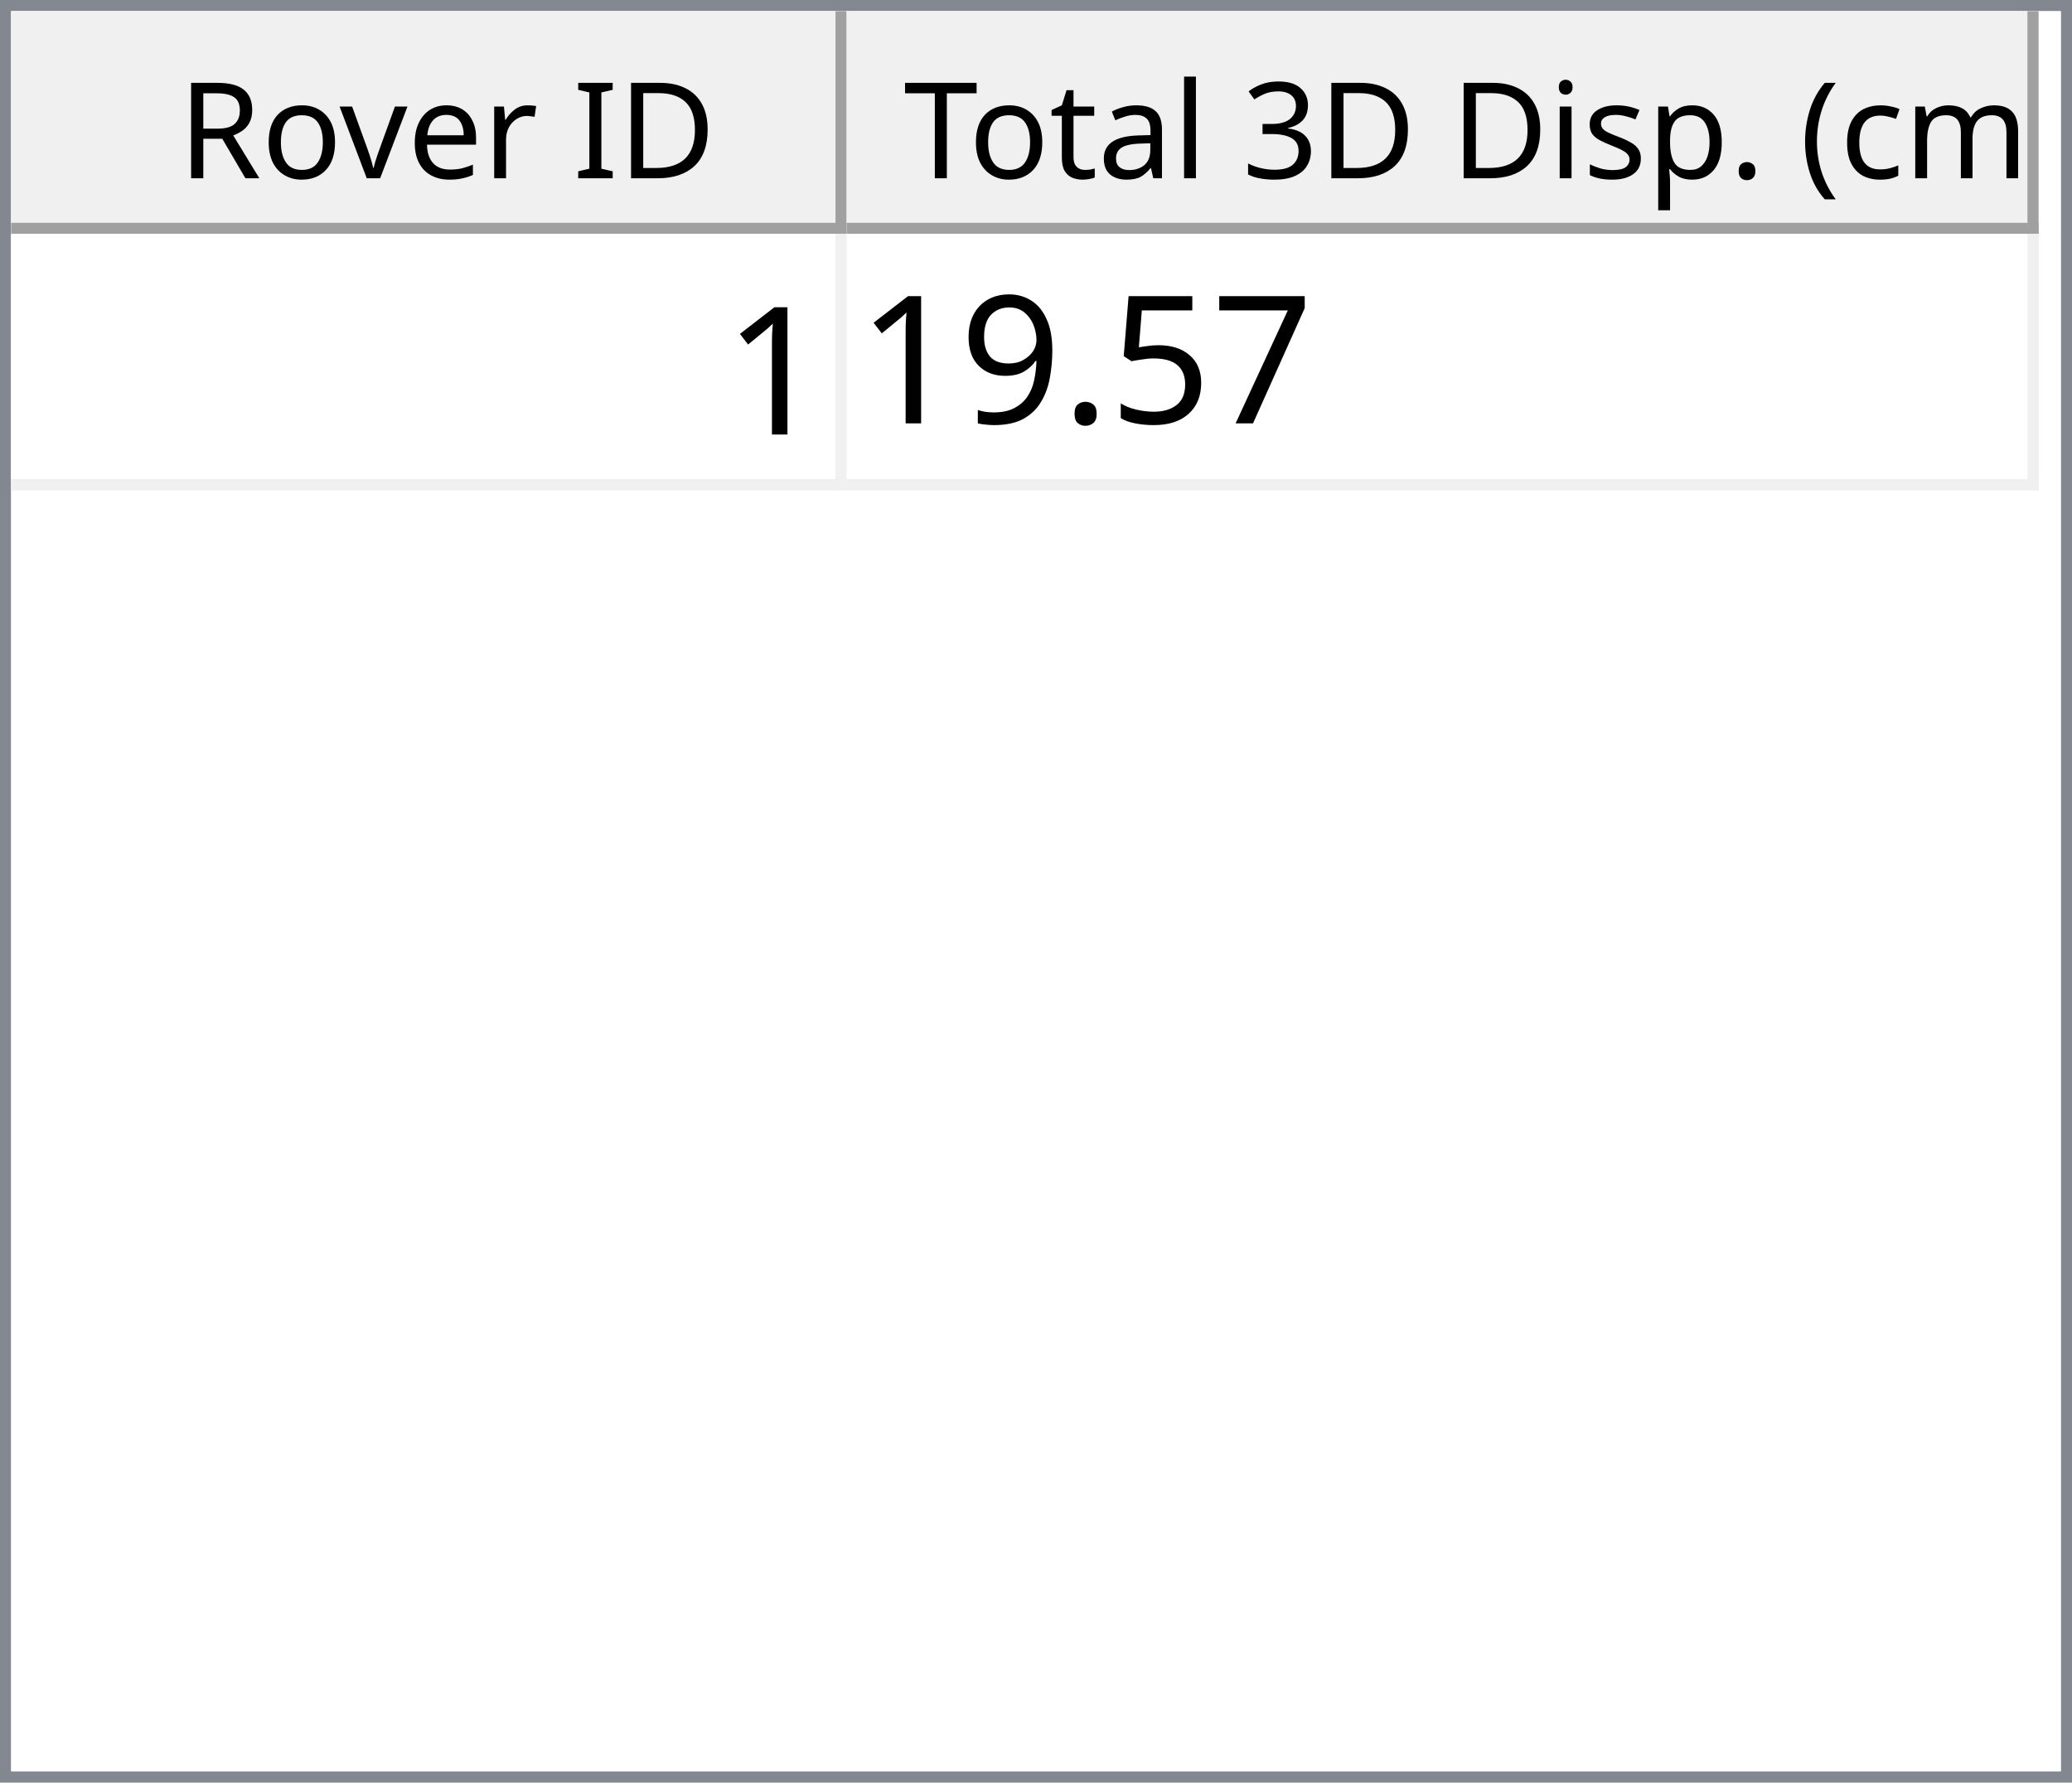
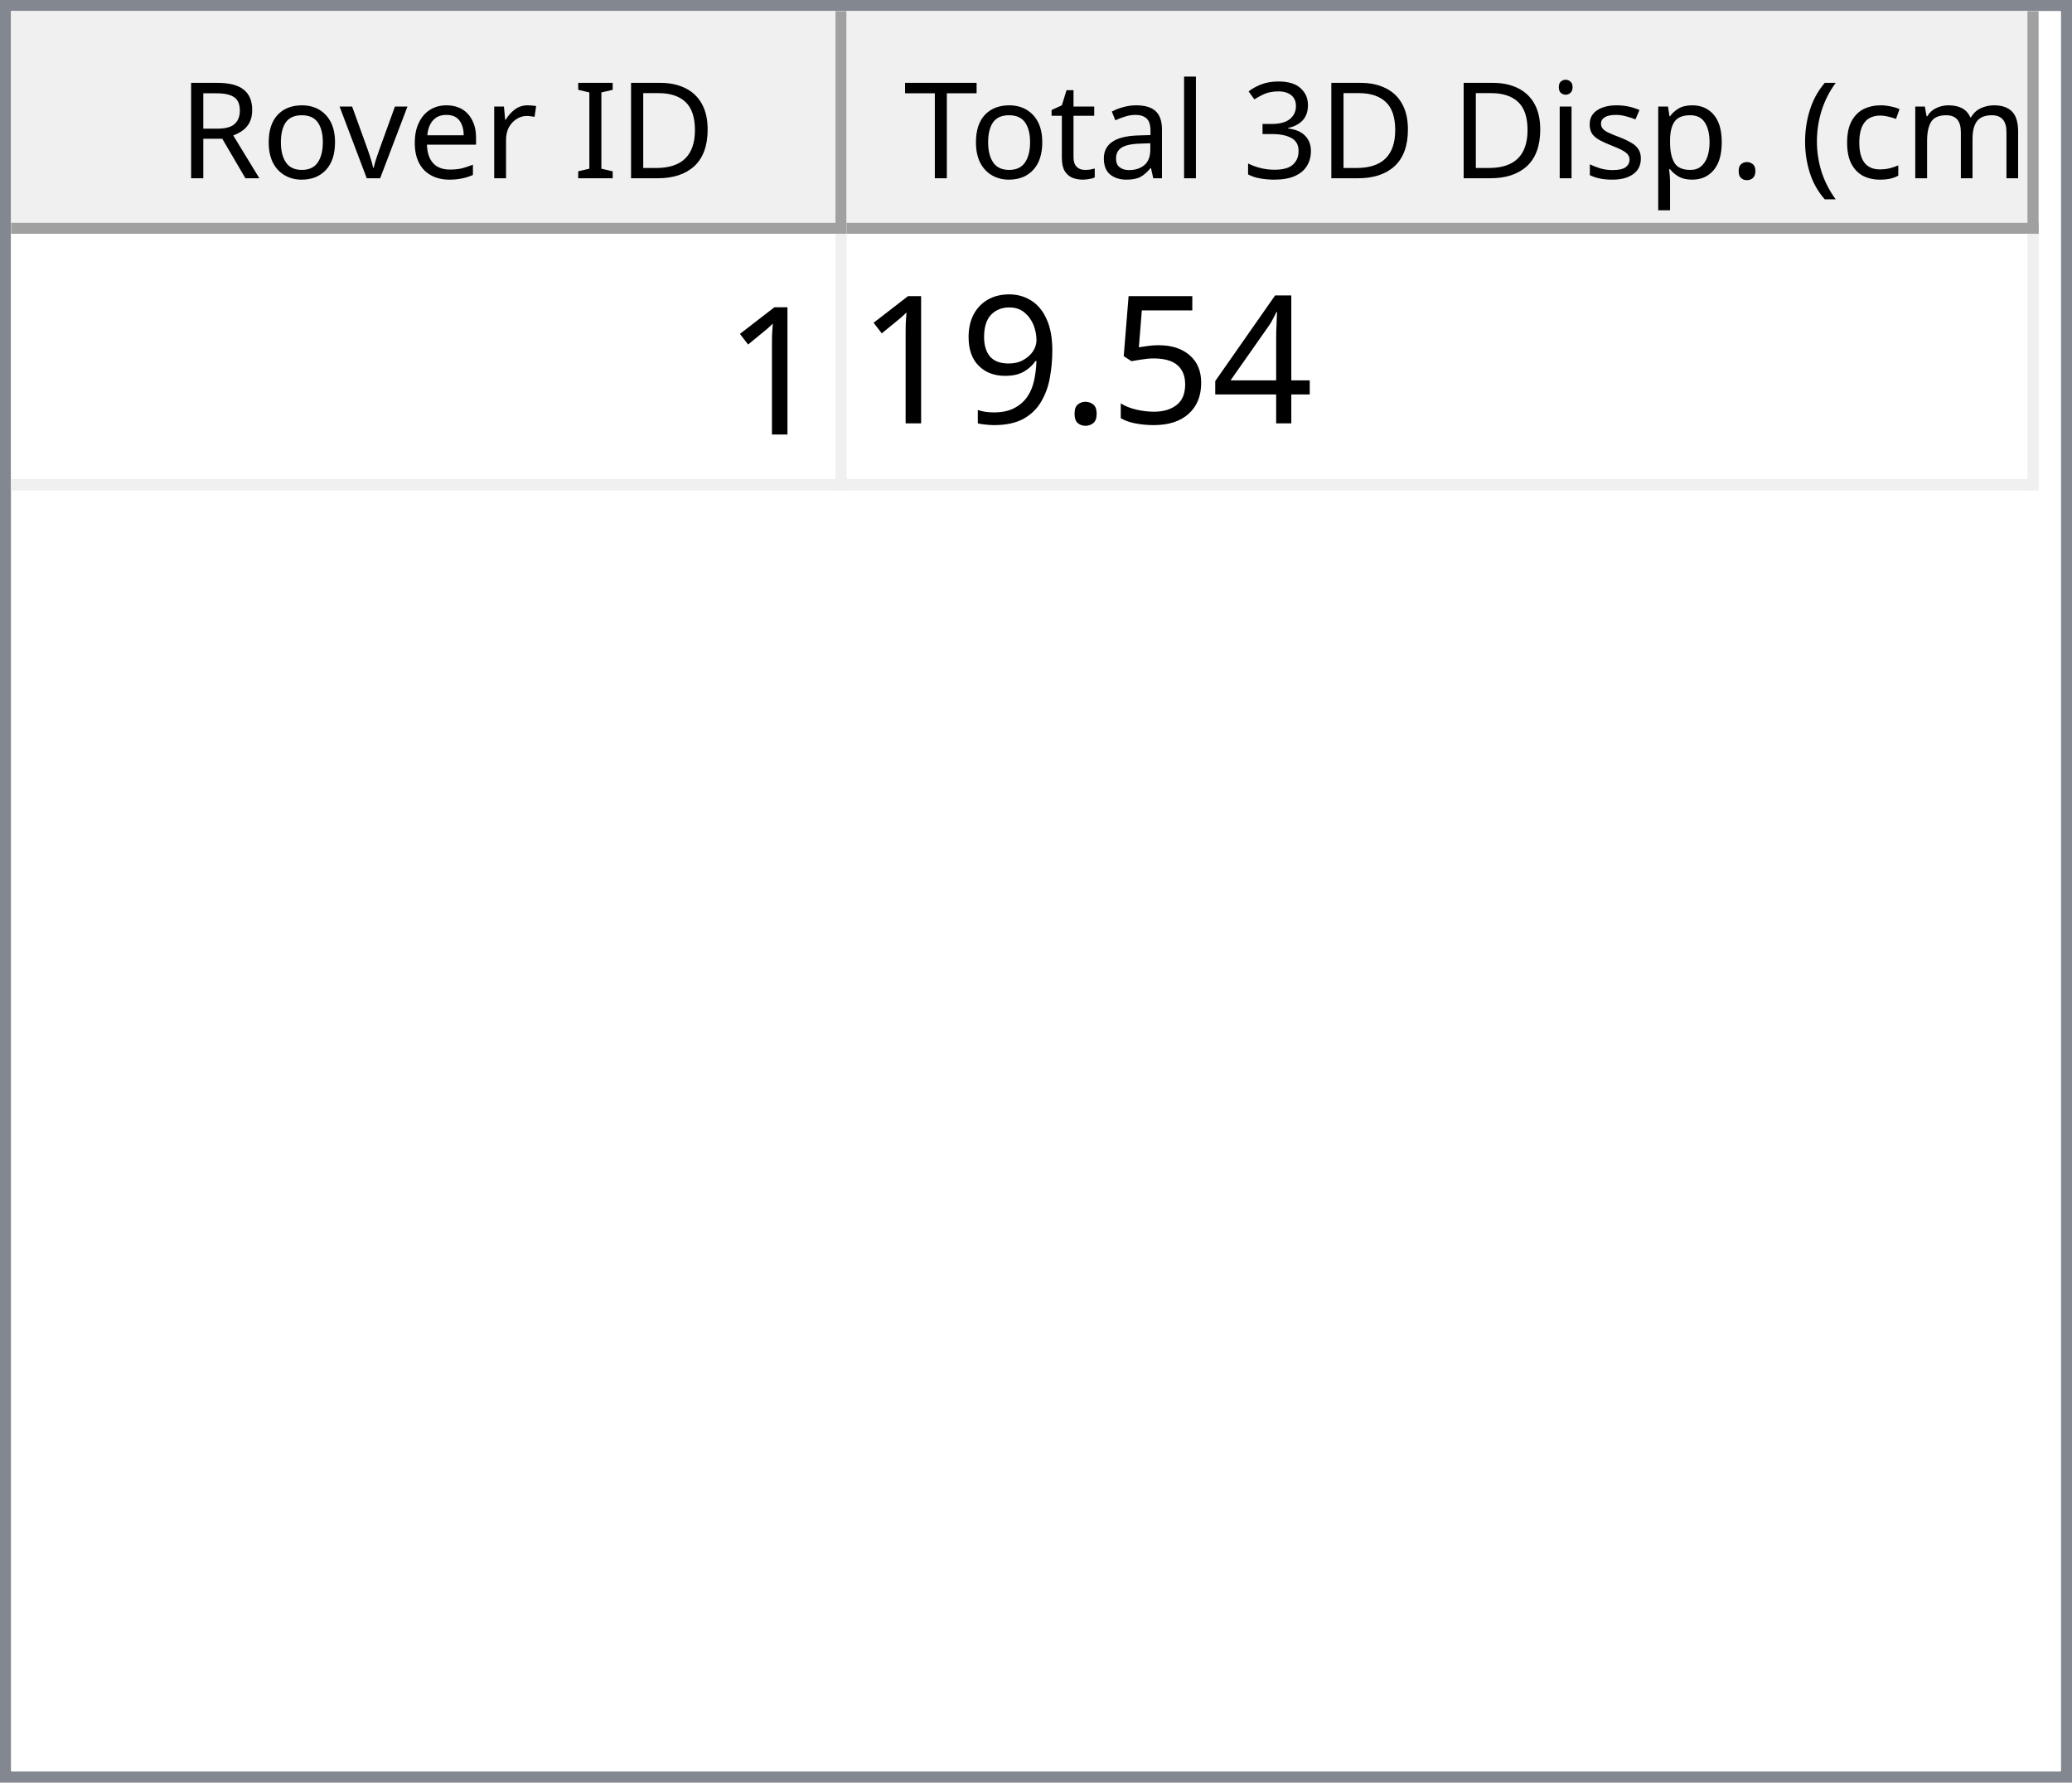
<svg xmlns="http://www.w3.org/2000/svg" style="fill-opacity:1; color-rendering:auto; color-interpolation:auto; text-rendering:auto; stroke:black; stroke-linecap:square; stroke-miterlimit:10; shape-rendering:auto; stroke-opacity:1; fill:black; stroke-dasharray:none; font-weight:normal; stroke-width:1; font-family:'Dialog'; font-style:normal; stroke-linejoin:miter; font-size:12px; stroke-dashoffset:0; image-rendering:auto;" width="186" height="160">
  <defs id="genericDefs" />
  <g>
    <defs id="defs1">
      <clipPath clipPathUnits="userSpaceOnUse" id="clipPath1">
        <path d="M0 0 L186 0 L186 160 L0 160 L0 0 Z" />
      </clipPath>
      <clipPath clipPathUnits="userSpaceOnUse" id="clipPath2">
        <path d="M0 0 L0 160 L186 160 L186 0 Z" />
      </clipPath>
      <clipPath clipPathUnits="userSpaceOnUse" id="clipPath3">
        <path d="M0 0 L0 20 L184 20 L184 0 Z" />
      </clipPath>
      <clipPath clipPathUnits="userSpaceOnUse" id="clipPath4">
        <path d="M0 0 L0 20 L75 20 L75 0 Z" />
      </clipPath>
      <clipPath clipPathUnits="userSpaceOnUse" id="clipPath5">
        <path d="M1 1 L1 19 L74 19 L74 1 Z" />
      </clipPath>
      <clipPath clipPathUnits="userSpaceOnUse" id="clipPath6">
        <path d="M0 0 L0 18 L73 18 L73 0 Z" />
      </clipPath>
      <clipPath clipPathUnits="userSpaceOnUse" id="clipPath7">
        <path d="M-0.5 -0.5 L-0.5 19.5 L74.5 19.5 L74.5 -0.5 Z" />
      </clipPath>
      <clipPath clipPathUnits="userSpaceOnUse" id="clipPath8">
        <path d="M0 0 L0 20 L107 20 L107 0 Z" />
      </clipPath>
      <clipPath clipPathUnits="userSpaceOnUse" id="clipPath9">
        <path d="M1 1 L1 19 L106 19 L106 1 Z" />
      </clipPath>
      <clipPath clipPathUnits="userSpaceOnUse" id="clipPath10">
        <path d="M0 0 L0 18 L105 18 L105 0 Z" />
      </clipPath>
      <clipPath clipPathUnits="userSpaceOnUse" id="clipPath11">
        <path d="M-0.5 -0.5 L-0.5 19.5 L106.5 19.5 L106.5 -0.5 Z" />
      </clipPath>
      <clipPath clipPathUnits="userSpaceOnUse" id="clipPath12">
        <path d="M0 0 L0 138 L184 138 L184 0 Z" />
      </clipPath>
      <clipPath clipPathUnits="userSpaceOnUse" id="clipPath13">
        <path d="M0 0 L0 23 L182 23 L182 0 Z" />
      </clipPath>
      <clipPath clipPathUnits="userSpaceOnUse" id="clipPath14">
        <path d="M-0.5 -0.5 L-0.5 22.5 L181.5 22.5 L181.5 -0.5 Z" />
      </clipPath>
      <clipPath clipPathUnits="userSpaceOnUse" id="clipPath15">
        <path d="M0 0 L0 22 L74 22 L74 0 Z" />
      </clipPath>
      <clipPath clipPathUnits="userSpaceOnUse" id="clipPath16">
        <path d="M0 0 L0 22 L106 22 L106 0 Z" />
      </clipPath>
      <font horiz-adv-x="64.551" id="font1">
        <font-face ascent="107.91" descent="25.098" units-per-em="100" style="font-style:normal; font-family:Segoe UI; font-weight:normal;" />
        <missing-glyph horiz-adv-x="64.551" d="M8.109 0 L8.109 68.266 L56.453 68.266 L56.453 0 L8.109 0 ZM15.328 7.234 L49.219 7.234 L49.219 61.031 L15.328 61.031 L15.328 7.234 Z" />
        <glyph unicode="D" horiz-adv-x="70.117" d="M9.188 0 L9.188 70.016 L28.516 70.016 Q65.531 70.016 65.531 35.891 Q65.531 19.672 55.25 9.836 Q44.969 0 27.734 0 L9.188 0 ZM17.391 62.594 L17.391 7.422 L27.828 7.422 Q41.609 7.422 49.273 14.797 Q56.938 22.172 56.938 35.688 Q56.938 62.594 28.328 62.594 L17.391 62.594 Z" />
        <glyph unicode="I" horiz-adv-x="26.611" d="M17.391 0 L9.188 0 L9.188 70.016 L17.391 70.016 L17.391 0 Z" />
        <glyph unicode=" " horiz-adv-x="27.393" d="" />
        <glyph unicode="r" horiz-adv-x="34.766" d="M34.188 41.891 Q32.078 43.5 28.125 43.5 Q23 43.5 19.555 38.672 Q16.109 33.844 16.109 25.484 L16.109 0 L8.109 0 L8.109 50 L16.109 50 L16.109 39.703 L16.312 39.703 Q18.016 44.969 21.531 47.922 Q25.047 50.875 29.391 50.875 Q32.516 50.875 34.188 50.203 L34.188 41.891 Z" />
        <glyph unicode="e" horiz-adv-x="52.295" d="M48.297 23 L12.984 23 Q13.188 14.656 17.484 10.109 Q21.781 5.562 29.297 5.562 Q37.75 5.562 44.828 11.141 L44.828 3.609 Q38.234 -1.172 27.391 -1.172 Q16.797 -1.172 10.742 5.641 Q4.688 12.453 4.688 24.812 Q4.688 36.469 11.305 43.82 Q17.922 51.172 27.734 51.172 Q37.547 51.172 42.922 44.828 Q48.297 38.484 48.297 27.203 L48.297 23 ZM40.094 29.781 Q40.047 36.719 36.75 40.578 Q33.453 44.438 27.594 44.438 Q21.922 44.438 17.969 40.383 Q14.016 36.328 13.094 29.781 L40.094 29.781 Z" />
        <glyph unicode="v" horiz-adv-x="47.9" d="M47.406 50 L27.484 0 L19.625 0 L0.688 50 L9.469 50 L22.172 13.672 Q23.578 9.672 23.922 6.688 L24.125 6.688 Q24.609 10.453 25.688 13.484 L38.969 50 L47.406 50 Z" />
        <glyph unicode="o" horiz-adv-x="58.594" d="M29 -1.172 Q17.922 -1.172 11.305 5.836 Q4.688 12.844 4.688 24.422 Q4.688 37.016 11.57 44.094 Q18.453 51.172 30.172 51.172 Q41.359 51.172 47.633 44.289 Q53.906 37.406 53.906 25.203 Q53.906 13.234 47.141 6.031 Q40.375 -1.172 29 -1.172 ZM29.594 44.438 Q21.875 44.438 17.383 39.188 Q12.891 33.938 12.891 24.703 Q12.891 15.828 17.43 10.695 Q21.969 5.562 29.594 5.562 Q37.359 5.562 41.531 10.594 Q45.703 15.625 45.703 24.906 Q45.703 34.281 41.531 39.359 Q37.359 44.438 29.594 44.438 Z" />
        <glyph unicode="R" horiz-adv-x="59.814" d="M59.375 0 L49.609 0 L37.891 19.625 Q36.281 22.359 34.766 24.289 Q33.25 26.219 31.664 27.438 Q30.078 28.656 28.25 29.219 Q26.422 29.781 24.125 29.781 L17.391 29.781 L17.391 0 L9.188 0 L9.188 70.016 L30.078 70.016 Q34.672 70.016 38.555 68.867 Q42.438 67.719 45.289 65.375 Q48.141 63.031 49.758 59.547 Q51.375 56.062 51.375 51.375 Q51.375 47.703 50.273 44.656 Q49.172 41.609 47.148 39.211 Q45.125 36.812 42.266 35.133 Q39.406 33.453 35.844 32.516 L35.844 32.328 Q37.594 31.547 38.891 30.547 Q40.188 29.547 41.359 28.18 Q42.531 26.812 43.68 25.078 Q44.828 23.344 46.234 21.047 L59.375 0 ZM17.391 62.594 L17.391 37.203 L28.516 37.203 Q31.594 37.203 34.203 38.133 Q36.812 39.062 38.719 40.797 Q40.625 42.531 41.703 45.047 Q42.781 47.562 42.781 50.688 Q42.781 56.297 39.141 59.445 Q35.5 62.594 28.609 62.594 L17.391 62.594 Z" />
        <glyph unicode=")" horiz-adv-x="30.176" d="M8.297 -15.922 L1.172 -15.922 Q16.406 2.344 16.406 26.812 Q16.406 51.469 1.078 70.016 L8.297 70.016 Q23.531 52.156 23.531 26.703 Q23.531 1.375 8.297 -15.922 Z" />
        <glyph unicode="m" horiz-adv-x="86.133" d="M79.109 0 L71.094 0 L71.094 28.719 Q71.094 37.016 68.531 40.727 Q65.969 44.438 59.906 44.438 Q54.781 44.438 51.195 39.75 Q47.609 35.062 47.609 28.516 L47.609 0 L39.594 0 L39.594 29.688 Q39.594 44.438 28.219 44.438 Q22.953 44.438 19.531 40.016 Q16.109 35.594 16.109 28.516 L16.109 0 L8.109 0 L8.109 50 L16.109 50 L16.109 42.094 L16.312 42.094 Q21.625 51.172 31.844 51.172 Q36.969 51.172 40.773 48.312 Q44.578 45.453 46 40.828 Q51.562 51.172 62.594 51.172 Q79.109 51.172 79.109 30.812 L79.109 0 Z" />
        <glyph unicode="c" horiz-adv-x="46.191" d="M42.188 2.297 Q36.422 -1.172 28.516 -1.172 Q17.828 -1.172 11.258 5.789 Q4.688 12.75 4.688 23.828 Q4.688 36.188 11.766 43.68 Q18.844 51.172 30.672 51.172 Q37.25 51.172 42.281 48.734 L42.281 40.531 Q36.719 44.438 30.375 44.438 Q22.703 44.438 17.797 38.945 Q12.891 33.453 12.891 24.516 Q12.891 15.719 17.508 10.641 Q22.125 5.562 29.891 5.562 Q36.422 5.562 42.188 9.906 L42.188 2.297 Z" />
        <glyph unicode="(" horiz-adv-x="30.176" d="M29.109 -15.922 L21.969 -15.922 Q6.844 1.375 6.844 26.703 Q6.844 52.156 21.969 70.016 L29.203 70.016 Q13.875 51.469 13.875 26.812 Q13.875 2.344 29.109 -15.922 Z" />
        <glyph unicode="." horiz-adv-x="21.68" d="M10.891 -1.078 Q8.641 -1.078 7.055 0.539 Q5.469 2.156 5.469 4.391 Q5.469 6.641 7.055 8.273 Q8.641 9.906 10.891 9.906 Q13.188 9.906 14.797 8.273 Q16.406 6.641 16.406 4.391 Q16.406 2.156 14.797 0.539 Q13.188 -1.078 10.891 -1.078 Z" />
        <glyph unicode="p" horiz-adv-x="58.789" d="M16.312 7.234 L16.109 7.234 L16.109 -23 L8.109 -23 L8.109 50 L16.109 50 L16.109 41.219 L16.312 41.219 Q22.219 51.172 33.594 51.172 Q43.266 51.172 48.688 44.461 Q54.109 37.75 54.109 26.469 Q54.109 13.922 48 6.375 Q41.891 -1.172 31.297 -1.172 Q21.578 -1.172 16.312 7.234 ZM16.109 27.391 L16.109 20.406 Q16.109 14.203 20.141 9.883 Q24.172 5.562 30.375 5.562 Q37.641 5.562 41.773 11.133 Q45.906 16.703 45.906 26.609 Q45.906 34.969 42.047 39.703 Q38.188 44.438 31.594 44.438 Q24.609 44.438 20.359 39.578 Q16.109 34.719 16.109 27.391 Z" />
        <glyph unicode="s" horiz-adv-x="42.432" d="M5.078 1.812 L5.078 10.406 Q11.625 5.562 19.484 5.562 Q30.031 5.562 30.031 12.594 Q30.031 14.594 29.125 15.992 Q28.219 17.391 26.68 18.461 Q25.141 19.531 23.07 20.383 Q21 21.234 18.609 22.172 Q15.281 23.484 12.766 24.828 Q10.25 26.172 8.57 27.859 Q6.891 29.547 6.031 31.695 Q5.172 33.844 5.172 36.719 Q5.172 40.234 6.789 42.945 Q8.406 45.656 11.086 47.484 Q13.766 49.312 17.211 50.242 Q20.656 51.172 24.312 51.172 Q30.812 51.172 35.938 48.922 L35.938 40.828 Q30.422 44.438 23.25 44.438 Q21 44.438 19.195 43.922 Q17.391 43.406 16.094 42.477 Q14.797 41.547 14.086 40.258 Q13.375 38.969 13.375 37.406 Q13.375 35.453 14.086 34.133 Q14.797 32.812 16.164 31.789 Q17.531 30.766 19.484 29.938 Q21.438 29.109 23.922 28.125 Q27.25 26.859 29.883 25.516 Q32.516 24.172 34.375 22.484 Q36.234 20.797 37.234 18.602 Q38.234 16.406 38.234 13.375 Q38.234 9.672 36.602 6.938 Q34.969 4.203 32.234 2.398 Q29.5 0.594 25.93 -0.289 Q22.359 -1.172 18.453 -1.172 Q10.75 -1.172 5.078 1.812 Z" />
        <glyph unicode="i" horiz-adv-x="24.219" d="M12.203 62.703 Q10.062 62.703 8.547 64.164 Q7.031 65.625 7.031 67.875 Q7.031 70.125 8.547 71.609 Q10.062 73.094 12.203 73.094 Q14.406 73.094 15.945 71.609 Q17.484 70.125 17.484 67.875 Q17.484 65.719 15.945 64.211 Q14.406 62.703 12.203 62.703 ZM16.109 0 L8.109 0 L8.109 50 L16.109 50 L16.109 0 Z" />
        <glyph unicode="3" horiz-adv-x="53.906" d="M46.531 19.828 Q46.531 15.094 44.75 11.211 Q42.969 7.328 39.719 4.57 Q36.469 1.812 31.93 0.297 Q27.391 -1.219 21.922 -1.219 Q11.922 -1.219 6 2.594 L6 11.188 Q13.094 5.609 22.219 5.609 Q25.875 5.609 28.828 6.539 Q31.781 7.469 33.906 9.227 Q36.031 10.984 37.18 13.477 Q38.328 15.969 38.328 19.094 Q38.328 32.812 18.797 32.812 L12.984 32.812 L12.984 39.594 L18.5 39.594 Q35.797 39.594 35.797 52.484 Q35.797 64.406 22.609 64.406 Q15.188 64.406 8.688 59.422 L8.688 67.188 Q15.375 71.188 24.609 71.188 Q29 71.188 32.57 69.969 Q36.141 68.75 38.68 66.555 Q41.219 64.359 42.609 61.281 Q44 58.203 44 54.5 Q44 40.672 30.031 36.719 L30.031 36.531 Q33.594 36.141 36.625 34.797 Q39.656 33.453 41.852 31.305 Q44.047 29.156 45.289 26.25 Q46.531 23.344 46.531 19.828 Z" />
        <glyph unicode="l" horiz-adv-x="24.219" d="M16.109 0 L8.109 0 L8.109 74.031 L16.109 74.031 L16.109 0 Z" />
        <glyph unicode="a" horiz-adv-x="50.879" d="M43.891 0 L35.891 0 L35.891 7.812 L35.688 7.812 Q30.469 -1.172 20.312 -1.172 Q12.844 -1.172 8.617 2.781 Q4.391 6.734 4.391 13.281 Q4.391 27.297 20.906 29.594 L35.891 31.688 Q35.891 44.438 25.594 44.438 Q16.547 44.438 9.281 38.281 L9.281 46.484 Q16.656 51.172 26.266 51.172 Q43.891 51.172 43.891 32.516 L43.891 0 ZM35.891 25.297 L23.828 23.641 Q18.266 22.859 15.43 20.875 Q12.594 18.891 12.594 13.875 Q12.594 10.203 15.211 7.883 Q17.828 5.562 22.172 5.562 Q28.125 5.562 32.008 9.742 Q35.891 13.922 35.891 20.312 L35.891 25.297 Z" />
        <glyph unicode="t" horiz-adv-x="33.887" d="M31.297 0.484 Q28.469 -1.078 23.828 -1.078 Q10.688 -1.078 10.688 13.578 L10.688 43.172 L2.094 43.172 L2.094 50 L10.688 50 L10.688 62.203 L18.703 64.797 L18.703 50 L31.297 50 L31.297 43.172 L18.703 43.172 L18.703 14.984 Q18.703 9.969 20.414 7.82 Q22.125 5.672 26.078 5.672 Q29.109 5.672 31.297 7.328 L31.297 0.484 Z" />
        <glyph unicode="T" horiz-adv-x="52.393" d="M50.594 62.594 L30.375 62.594 L30.375 0 L22.172 0 L22.172 62.594 L2 62.594 L2 70.016 L50.594 70.016 L50.594 62.594 Z" />
      </font>
      <font horiz-adv-x="75.0" id="font2">
        <font-face ascent="100.537" descent="21.973" units-per-em="100" style="font-style:normal; font-family:sans-serif; font-weight:normal;" />
        <missing-glyph horiz-adv-x="75.0" d="M12.5 0 L12.5 62.5 L62.5 62.5 L62.5 0 L12.5 0 ZM14.062 1.562 L60.938 1.562 L60.938 60.938 L14.062 60.938 L14.062 1.562 Z" />
        <glyph unicode="1" horiz-adv-x="55.615" d="M37.25 0 L28.469 0 L28.469 56 Q25.297 52.984 20.141 49.953 Q14.984 46.922 10.891 45.406 L10.891 53.906 Q18.266 57.375 23.781 62.305 Q29.297 67.234 31.594 71.875 L37.25 71.875 L37.25 0 Z" />
-         <glyph unicode="7" horiz-adv-x="55.615" d="M4.734 62.203 L4.734 70.656 L51.078 70.656 L51.078 63.812 Q44.234 56.547 37.523 44.484 Q30.812 32.422 27.156 19.672 Q24.516 10.688 23.781 0 L14.75 0 Q14.891 8.453 18.062 20.414 Q21.234 32.375 27.172 43.484 Q33.109 54.594 39.797 62.203 L4.734 62.203 Z" />
+         <glyph unicode="4" horiz-adv-x="55.615" d="M32.328 0 L32.328 17.141 L1.266 17.141 L1.266 25.203 L33.938 71.578 L41.109 71.578 L41.109 25.203 L50.781 25.203 L50.781 17.141 L41.109 17.141 L41.109 0 L32.328 0 ZM32.328 25.203 L32.328 57.469 L9.906 25.203 L32.328 25.203 Z" />
        <glyph unicode="5" horiz-adv-x="55.615" d="M4.156 18.75 L13.375 19.531 Q14.406 12.797 18.141 9.398 Q21.875 6 27.156 6 Q33.5 6 37.891 10.789 Q42.281 15.578 42.281 23.484 Q42.281 31 38.062 35.352 Q33.844 39.703 27 39.703 Q22.75 39.703 19.336 37.773 Q15.922 35.844 13.969 32.766 L5.719 33.844 L12.641 70.609 L48.25 70.609 L48.25 62.203 L19.672 62.203 L15.828 42.969 Q22.266 47.469 29.344 47.469 Q38.719 47.469 45.164 40.969 Q51.609 34.469 51.609 24.266 Q51.609 14.547 45.953 7.469 Q39.062 -1.219 27.156 -1.219 Q17.391 -1.219 11.211 4.25 Q5.031 9.719 4.156 18.75 Z" />
        <glyph unicode="." horiz-adv-x="27.783" d="M9.078 0 L9.078 10.016 L19.094 10.016 L19.094 0 L9.078 0 Z" />
        <glyph unicode="9" horiz-adv-x="55.615" d="M5.469 16.547 L13.922 17.328 Q14.984 11.375 18.016 8.688 Q21.047 6 25.781 6 Q29.828 6 32.883 7.859 Q35.938 9.719 37.891 12.82 Q39.844 15.922 41.164 21.195 Q42.484 26.469 42.484 31.938 Q42.484 32.516 42.438 33.688 Q39.797 29.5 35.234 26.883 Q30.672 24.266 25.344 24.266 Q16.453 24.266 10.305 30.711 Q4.156 37.156 4.156 47.703 Q4.156 58.594 10.578 65.234 Q17 71.875 26.656 71.875 Q33.641 71.875 39.43 68.117 Q45.219 64.359 48.219 57.398 Q51.219 50.438 51.219 37.25 Q51.219 23.531 48.242 15.406 Q45.266 7.281 39.383 3.031 Q33.5 -1.219 25.594 -1.219 Q17.188 -1.219 11.867 3.445 Q6.547 8.109 5.469 16.547 ZM41.453 48.141 Q41.453 55.719 37.43 60.156 Q33.406 64.594 27.734 64.594 Q21.875 64.594 17.531 59.812 Q13.188 55.031 13.188 47.406 Q13.188 40.578 17.312 36.305 Q21.438 32.031 27.484 32.031 Q33.594 32.031 37.523 36.305 Q41.453 40.578 41.453 48.141 Z" />
      </font>
    </defs>
    <g style="fill:white; stroke:white;">
      <rect x="0" y="0" width="186" style="clip-path:url(#clipPath1); stroke:none;" height="160" />
    </g>
    <g style="fill:white; text-rendering:optimizeSpeed; color-rendering:optimizeSpeed; image-rendering:optimizeSpeed; shape-rendering:crispEdges; stroke:white; color-interpolation:sRGB;">
      <rect x="0" width="186" height="160" y="0" style="stroke:none;" />
      <path style="stroke:none;" d="M0 160 L186 160 L186 0 L0 0 Z" />
    </g>
    <g style="fill:rgb(240,240,240); font-family:'Segoe UI'; stroke:rgb(240,240,240);">
      <rect x="0" y="0" width="186" style="clip-path:url(#clipPath2); stroke:none;" height="160" />
    </g>
    <g style="fill:rgb(130,135,144); font-family:'Segoe UI'; stroke:rgb(130,135,144);">
      <path d="M0 0 L186 0 L186 160 L0 160 L0 0 ZM1 1 L185 1 L185 159 L1 159 L1 1 Z" style="fill-rule:evenodd; clip-path:url(#clipPath2); stroke:none;" />
    </g>
    <g style="fill:white; font-family:'Segoe UI'; stroke:white;" transform="translate(1,1)">
      <rect x="0" y="0" width="184" style="clip-path:url(#clipPath3); stroke:none;" height="20" />
    </g>
    <g style="fill:rgb(240,240,240); font-family:'Segoe UI'; stroke:rgb(240,240,240);" transform="translate(1,1)">
      <rect x="0" y="0" width="75" style="clip-path:url(#clipPath4); stroke:none;" height="20" />
    </g>
    <g style="font-family:'Segoe UI';" transform="translate(2,2)">
      <text x="14" xml:space="preserve" y="14" style="clip-path:url(#clipPath6); stroke:none;">Rover ID</text>
    </g>
    <g style="fill:rgb(160,160,160); font-family:'Segoe UI'; stroke:rgb(160,160,160); stroke-linejoin:bevel;" transform="translate(1.5,1.5)">
      <line x1="74" x2="74" y1="0" style="fill:none; clip-path:url(#clipPath7);" y2="19" />
    </g>
    <g style="fill:rgb(160,160,160); font-family:'Segoe UI'; stroke:rgb(160,160,160); stroke-linejoin:bevel;" transform="matrix(1,0,0,1,1,1) translate(0.5,0.5)">
      <line x1="0" x2="74" y1="19" style="fill:none; clip-path:url(#clipPath7);" y2="19" />
    </g>
    <g style="fill:rgb(240,240,240); font-family:'Segoe UI'; stroke:rgb(240,240,240);" transform="translate(76,1)">
      <rect x="0" y="0" width="107" style="clip-path:url(#clipPath8); stroke:none;" height="20" />
    </g>
    <g style="font-family:'Segoe UI';" transform="translate(77,2)">
      <text x="1" xml:space="preserve" y="14" style="clip-path:url(#clipPath10); stroke:none;"> Total 3D Disp. (cm)</text>
    </g>
    <g style="fill:rgb(160,160,160); font-family:'Segoe UI'; stroke:rgb(160,160,160); stroke-linejoin:bevel;" transform="translate(76.5,1.5)">
      <line x1="106" x2="106" y1="0" style="fill:none; clip-path:url(#clipPath11);" y2="19" />
    </g>
    <g style="fill:rgb(160,160,160); font-family:'Segoe UI'; stroke:rgb(160,160,160); stroke-linejoin:bevel;" transform="matrix(1,0,0,1,76,1) translate(0.5,0.5)">
      <line x1="0" x2="106" y1="19" style="fill:none; clip-path:url(#clipPath11);" y2="19" />
    </g>
    <g style="fill:white; font-family:'Segoe UI'; stroke:white;" transform="translate(1,21)">
      <rect x="0" y="0" width="184" style="clip-path:url(#clipPath12); stroke:none;" height="138" />
    </g>
    <g style="fill:rgb(240,240,240); font-size:16px; font-family:sans-serif; stroke:rgb(240,240,240);" transform="translate(1,21)">
      <rect x="0" y="0" width="182" style="clip-path:url(#clipPath13); stroke:none;" height="23" />
      <line transform="translate(0.5,0.5)" x1="0" x2="181" y1="22" style="clip-path:url(#clipPath14); fill:none; stroke-linejoin:bevel;" y2="22" />
    </g>
    <g transform="matrix(1,0,0,1,1,21) translate(0.5,0.5)" style="fill:rgb(240,240,240); font-size:16px; font-family:sans-serif; stroke:rgb(240,240,240); stroke-linejoin:bevel;">
      <line x1="74" x2="74" y1="0" style="fill:none; clip-path:url(#clipPath14);" y2="22" />
    </g>
    <g transform="matrix(1,0,0,1,1,21) translate(0.5,0.5)" style="fill:rgb(240,240,240); font-size:16px; font-family:sans-serif; stroke:rgb(240,240,240); stroke-linejoin:bevel;">
      <line x1="181" x2="181" y1="0" style="fill:none; clip-path:url(#clipPath14);" y2="22" />
    </g>
    <g style="fill:white; font-size:16px; font-family:sans-serif; stroke:white;" transform="matrix(1,0,0,1,1,21)">
      <rect x="0" y="0" width="74" style="clip-path:url(#clipPath15); stroke:none;" height="22" />
      <text x="64" y="18" style="fill:black; clip-path:url(#clipPath15); stroke:none;" xml:space="preserve">1</text>
    </g>
    <g style="fill:white; font-size:16px; font-family:sans-serif; stroke:white;" transform="matrix(1,0,0,1,1,21) translate(75,0)">
      <rect x="0" y="0" width="106" style="clip-path:url(#clipPath16); stroke:none;" height="22" />
-       <text x="1" y="17" style="fill:black; clip-path:url(#clipPath16); stroke:none;" xml:space="preserve">19.57</text>
+       <text x="1" y="17" style="fill:black; clip-path:url(#clipPath16); stroke:none;" xml:space="preserve">19.54</text>
    </g>
  </g>
</svg>
